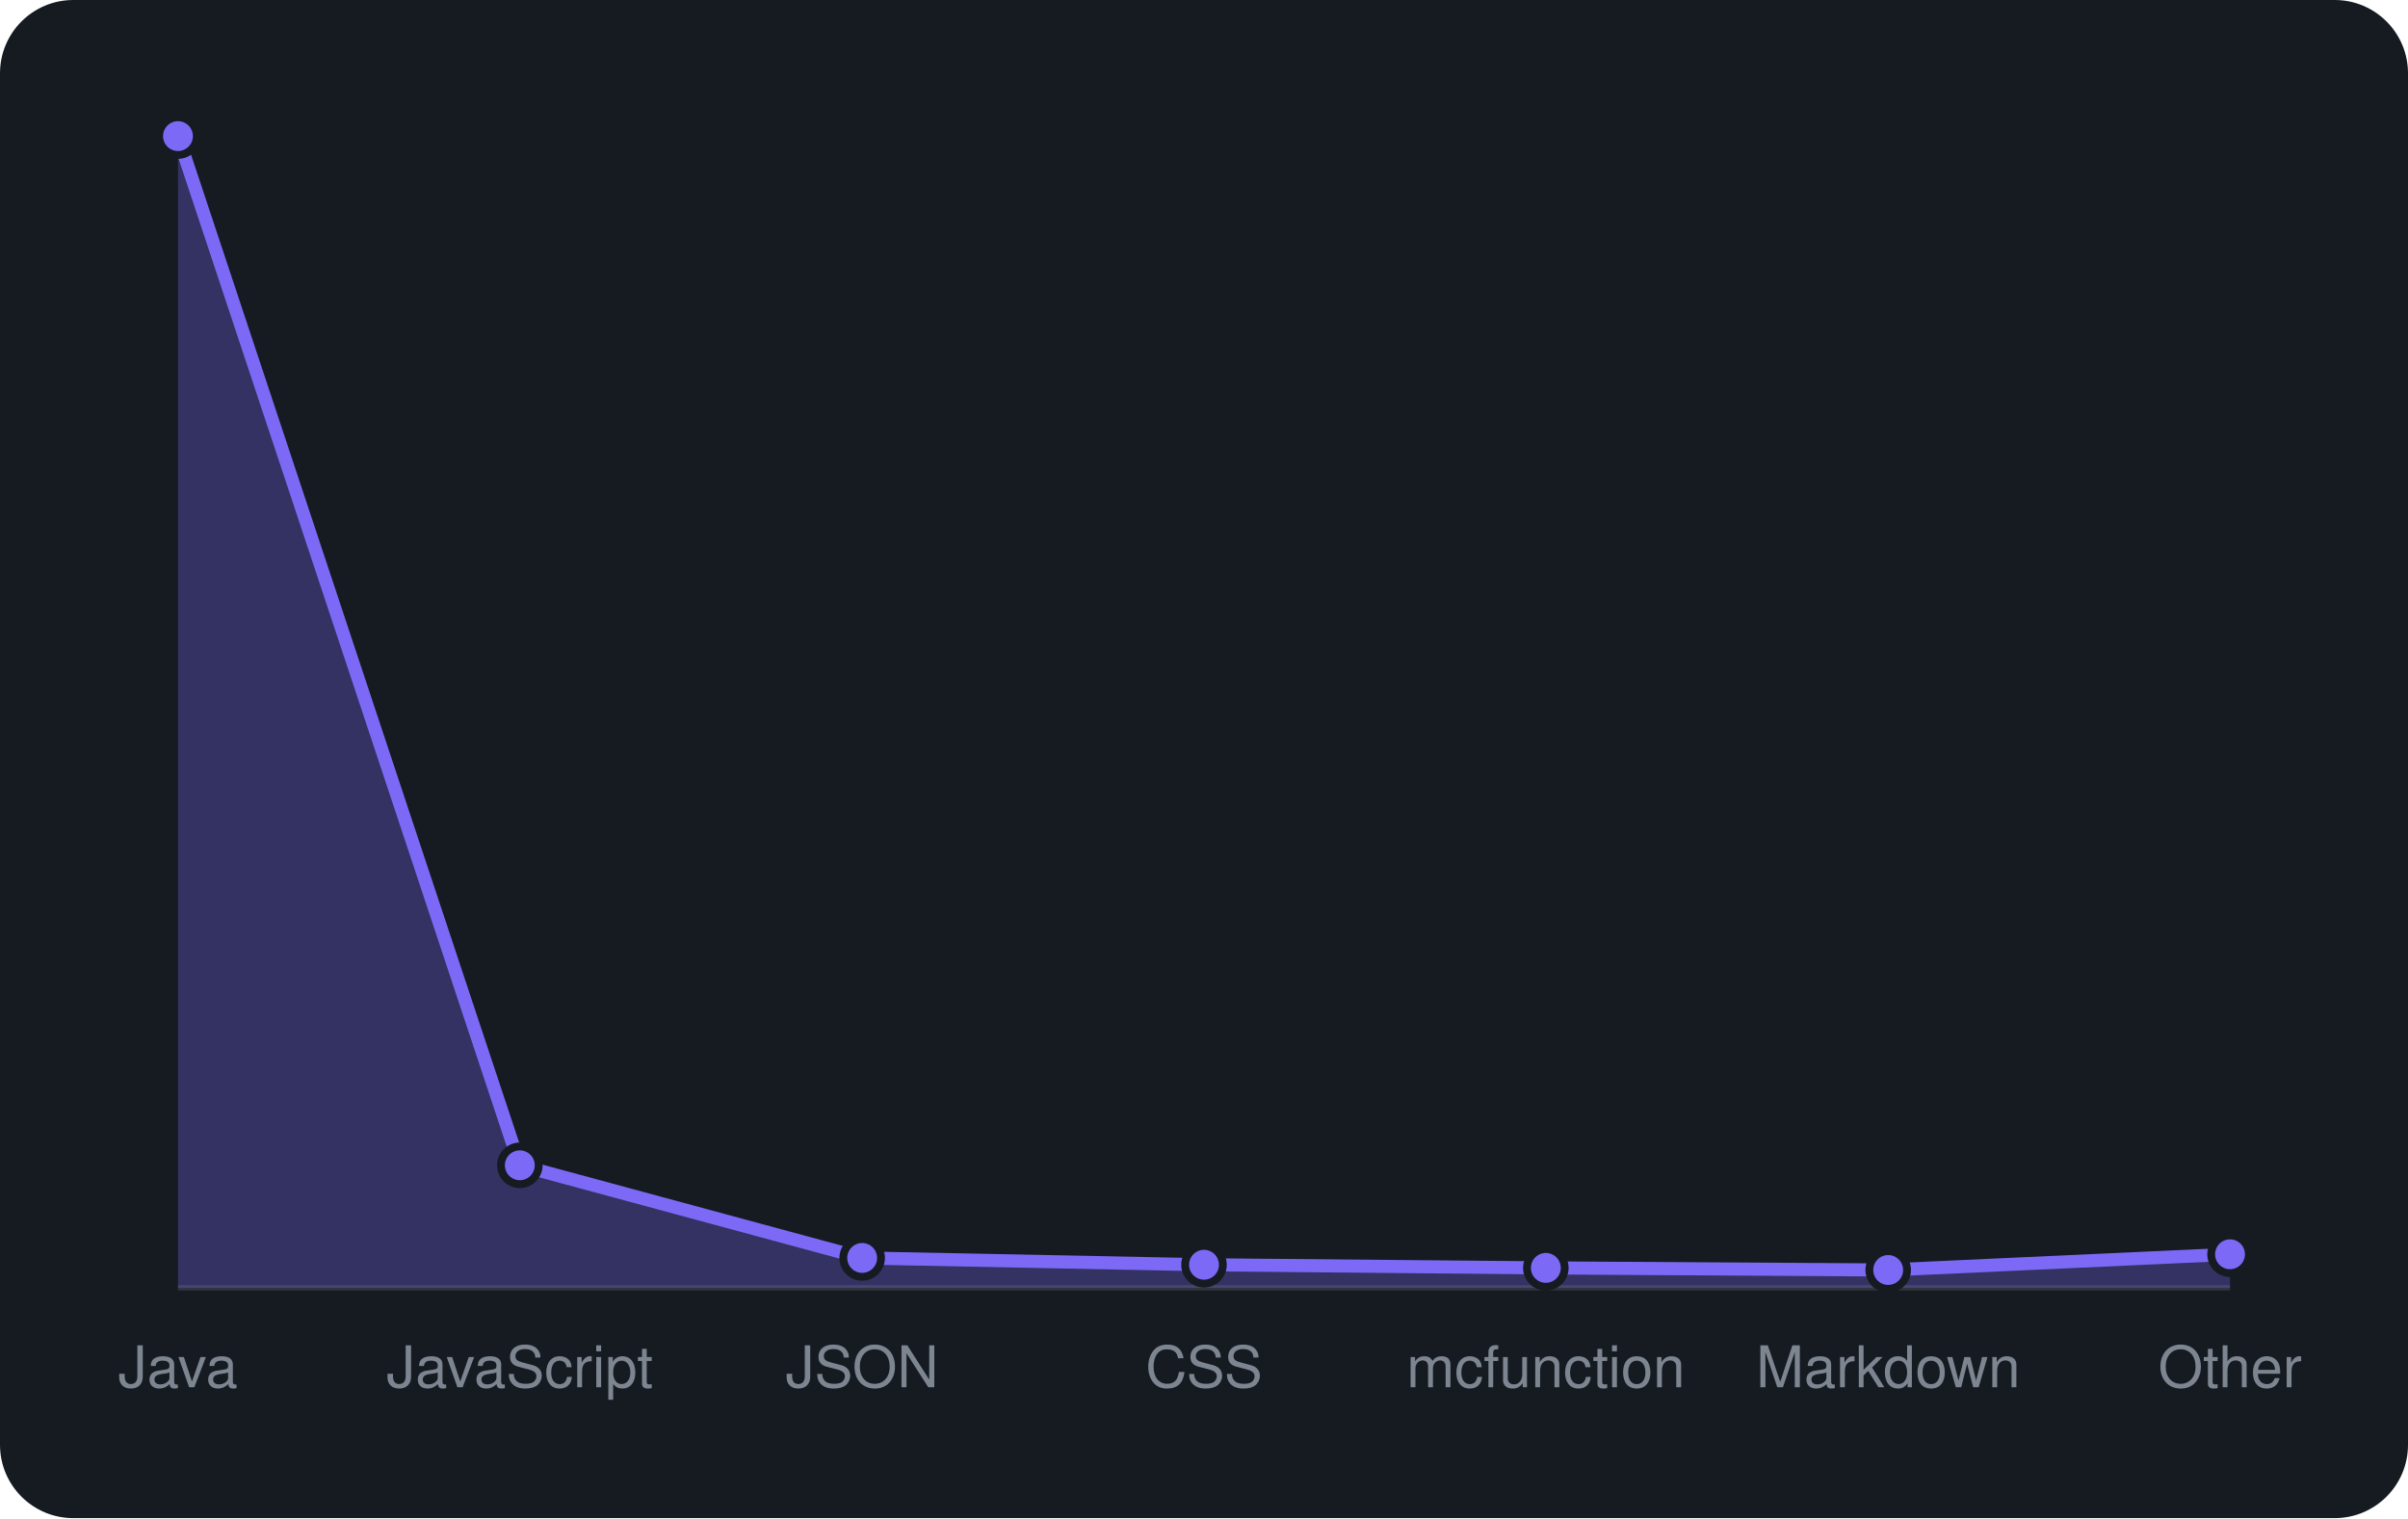
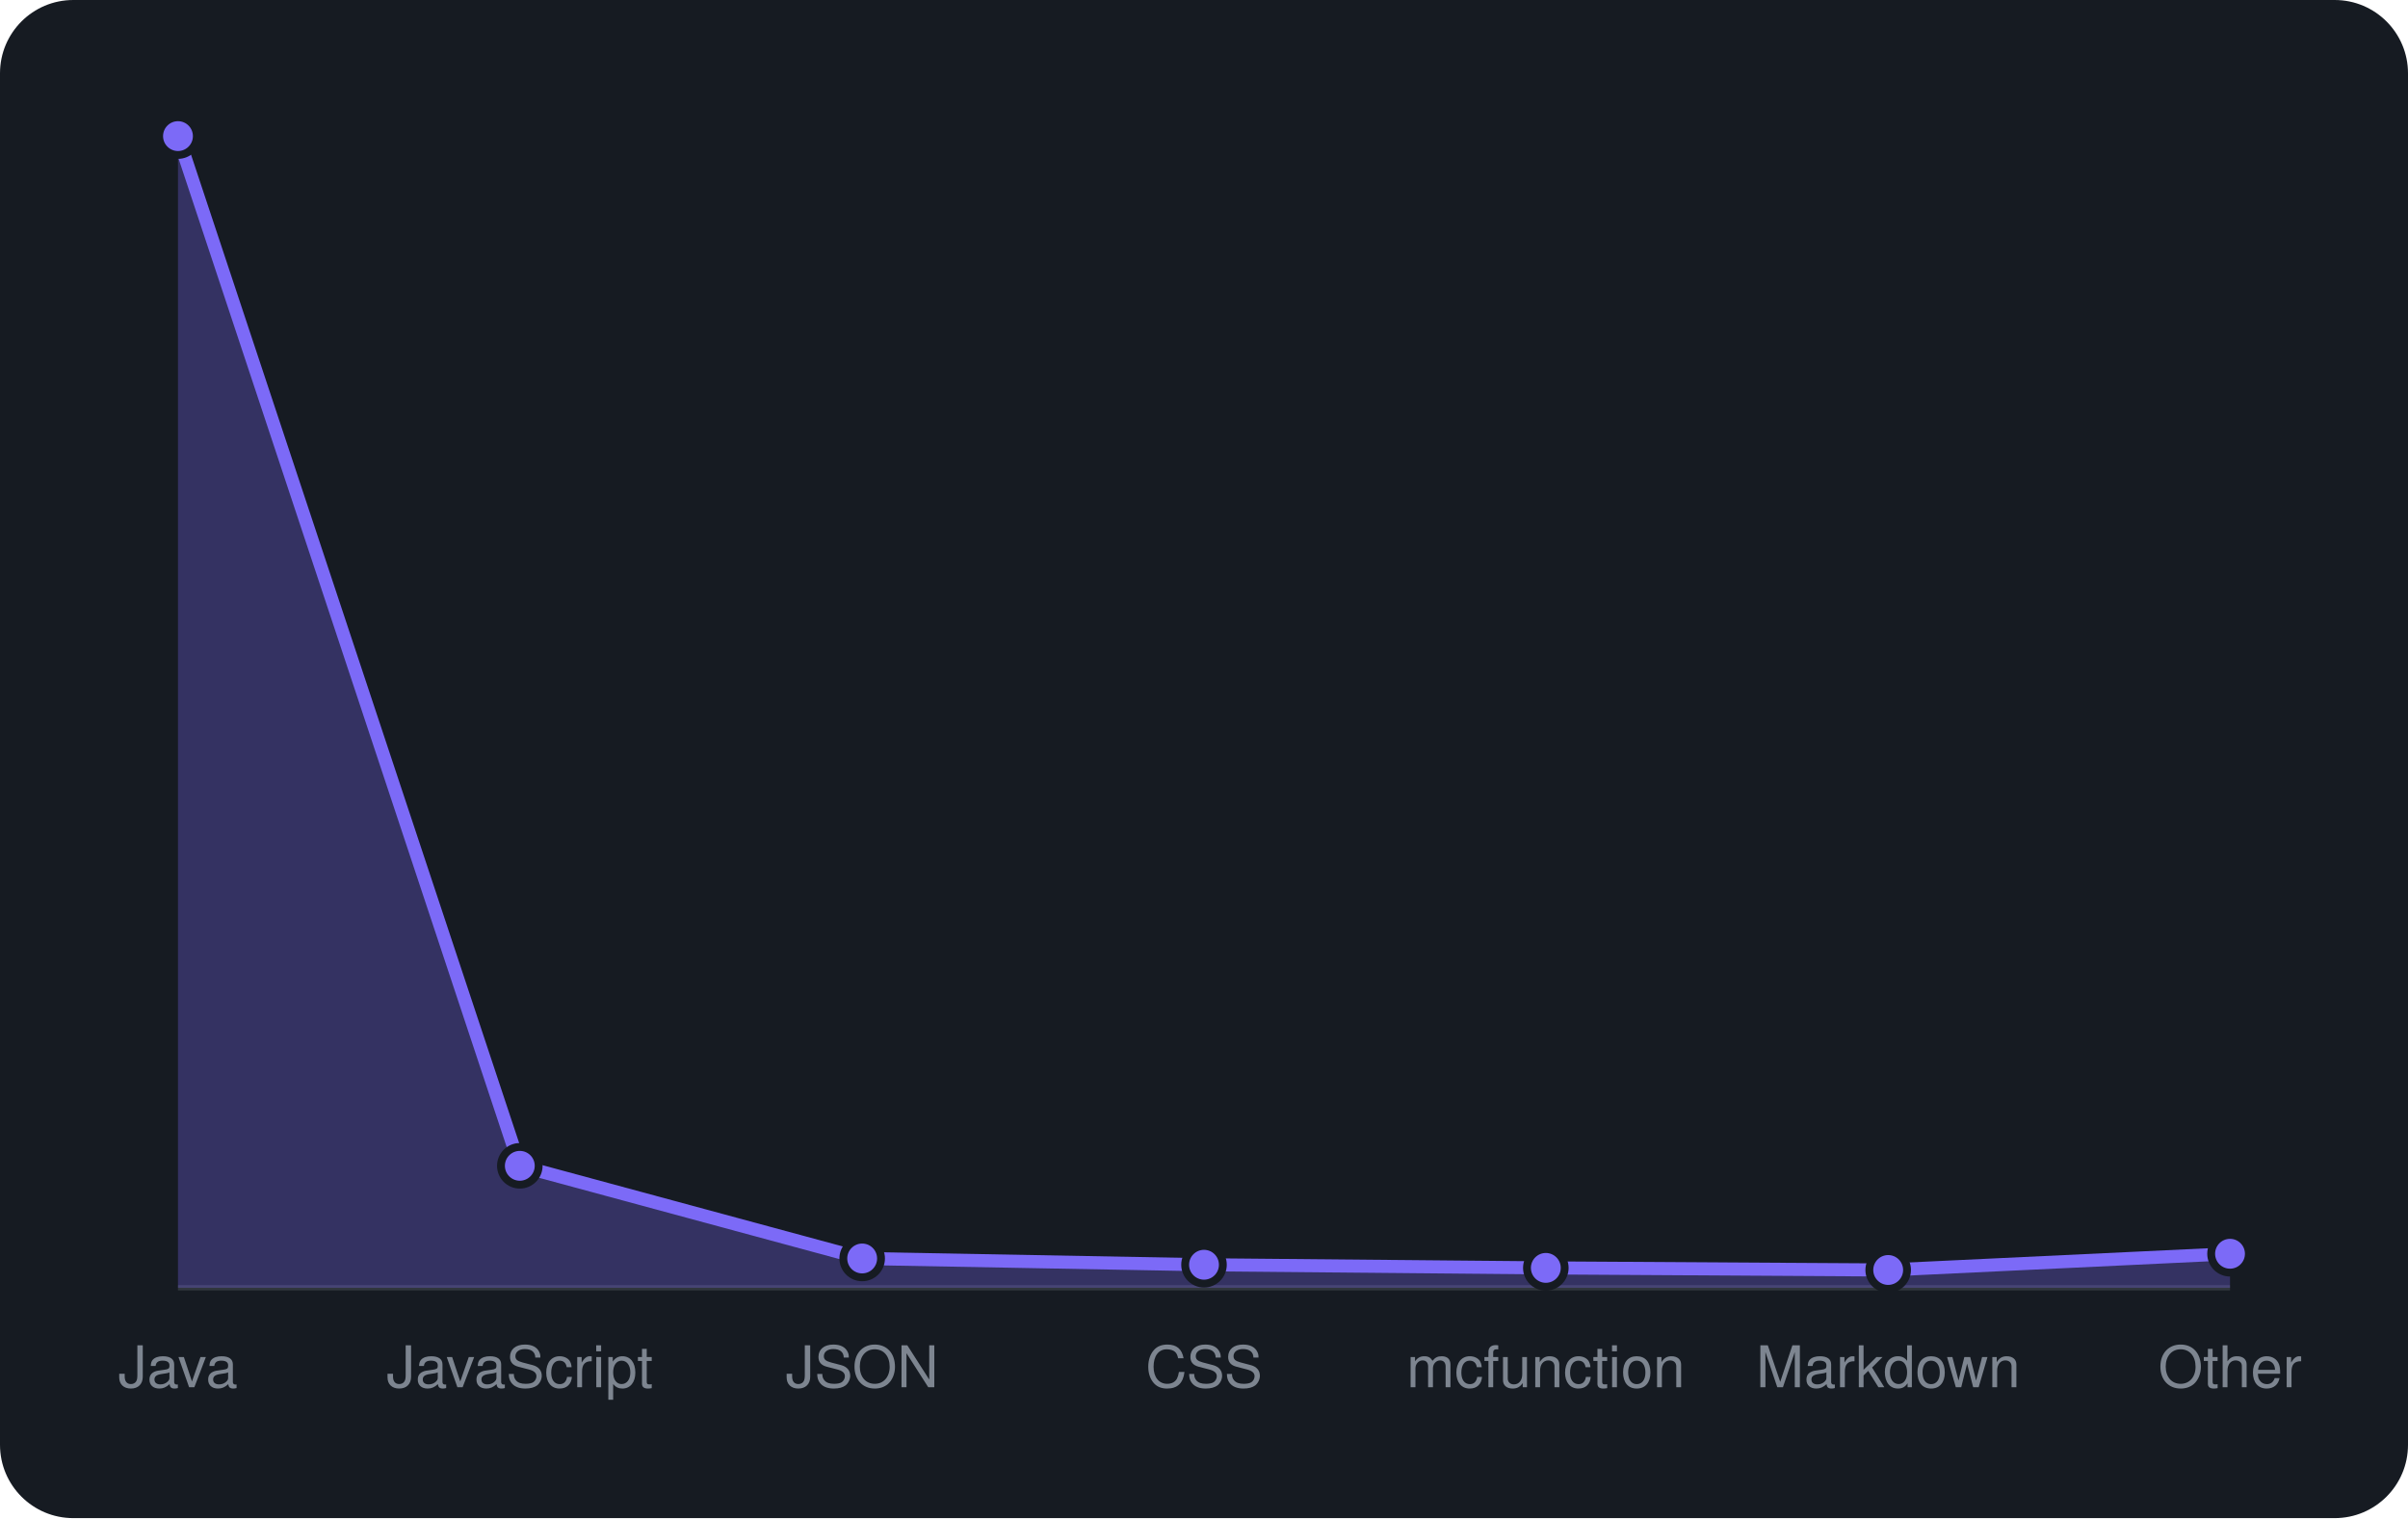
<svg xmlns="http://www.w3.org/2000/svg" viewBox="0 0 460 290" width="460" height="290" font-family="-apple-system,BlinkMacSystemFont,'Segoe UI',Helvetica,Arial,sans-serif">
  <rect width="460" height="290" rx="14" fill="#161b22" />
  <line x1="34" y1="246" x2="426" y2="246" stroke="#30363d" />
-   <path d="M34.0 246 L34.0 26.0L99.3 222.6L164.7 240.3L230.0 241.6L295.3 242.2L360.7 242.6L426.0 239.6 L426.0 246 Z" fill="rgba(124,106,247,0.3)" />
-   <path d="M34.0 26.0L99.3 222.6L164.7 240.3L230.0 241.6L295.3 242.2L360.7 242.6L426.0 239.6" fill="none" stroke="#7c6af7" stroke-width="2.5" stroke-linejoin="round" />
+   <path d="M34.0 246 L34.0 26.0L99.3 222.7L164.7 240.4L230.0 241.6L295.3 242.2L360.7 242.6L426.0 239.5 L426.0 246 Z" fill="rgba(124,106,247,0.3)" />
+   <path d="M34.0 26.0L99.3 222.7L164.7 240.4L230.0 241.6L295.3 242.2L360.7 242.6L426.0 239.5" fill="none" stroke="#7c6af7" stroke-width="2.5" stroke-linejoin="round" />
  <circle cx="34.0" cy="26.0" r="3.6" fill="#7c6af7" stroke="#161b22" stroke-width="1.5" />
-   <circle cx="99.3" cy="222.6" r="3.6" fill="#7c6af7" stroke="#161b22" stroke-width="1.5" />
-   <circle cx="164.7" cy="240.3" r="3.6" fill="#7c6af7" stroke="#161b22" stroke-width="1.5" />
+   <circle cx="99.3" cy="222.7" r="3.6" fill="#7c6af7" stroke="#161b22" stroke-width="1.5" />
+   <circle cx="164.7" cy="240.4" r="3.6" fill="#7c6af7" stroke="#161b22" stroke-width="1.5" />
  <circle cx="230.0" cy="241.6" r="3.6" fill="#7c6af7" stroke="#161b22" stroke-width="1.5" />
  <circle cx="295.3" cy="242.2" r="3.6" fill="#7c6af7" stroke="#161b22" stroke-width="1.5" />
  <circle cx="360.7" cy="242.6" r="3.6" fill="#7c6af7" stroke="#161b22" stroke-width="1.5" />
-   <circle cx="426.0" cy="239.6" r="3.6" fill="#7c6af7" stroke="#161b22" stroke-width="1.5" />
+   <circle cx="426.0" cy="239.5" r="3.6" fill="#7c6af7" stroke="#161b22" stroke-width="1.5" />
  <text x="34.0" y="265" text-anchor="middle" font-size="11" fill="#7d8590">Java</text>
  <text x="99.3" y="265" text-anchor="middle" font-size="11" fill="#7d8590">JavaScript</text>
  <text x="164.7" y="265" text-anchor="middle" font-size="11" fill="#7d8590">JSON</text>
  <text x="230.0" y="265" text-anchor="middle" font-size="11" fill="#7d8590">CSS</text>
  <text x="295.3" y="265" text-anchor="middle" font-size="11" fill="#7d8590">mcfunction</text>
  <text x="360.7" y="265" text-anchor="middle" font-size="11" fill="#7d8590">Markdown</text>
  <text x="426.0" y="265" text-anchor="middle" font-size="11" fill="#7d8590">Other</text>
</svg>
